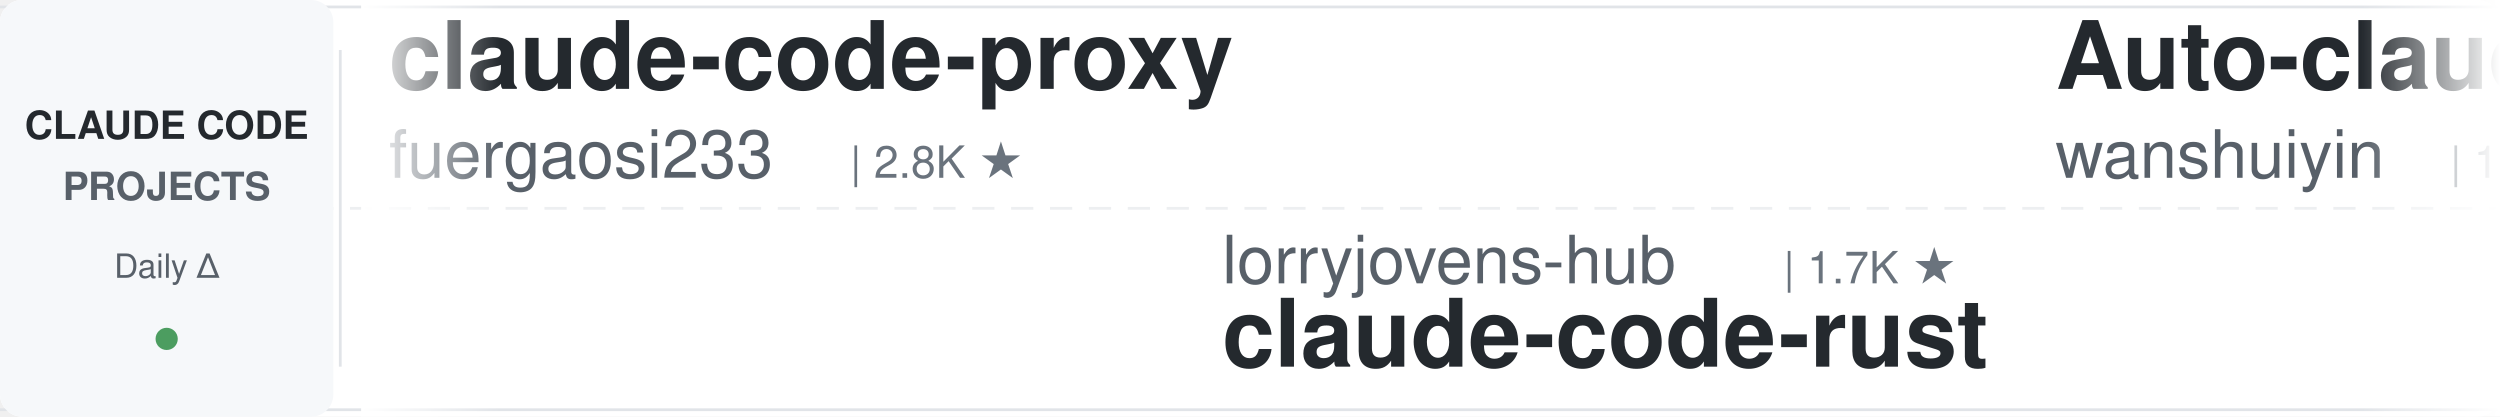
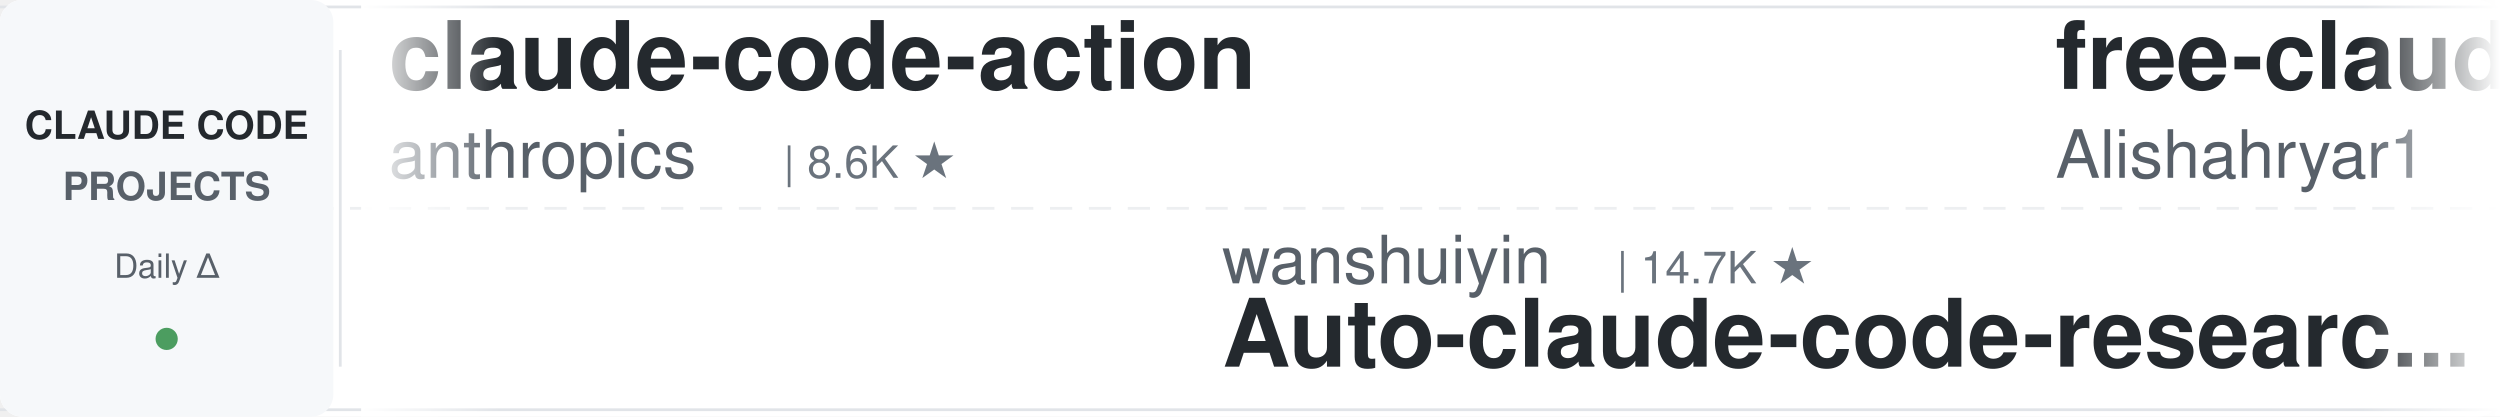
<svg xmlns="http://www.w3.org/2000/svg" width="900" height="150">
  <defs>
    <linearGradient id="leftFade" x1="0%" y1="0%" x2="100%" y2="0%">
      <stop offset="0%" style="stop-color:#ffffff;stop-opacity:1" />
      <stop offset="100%" style="stop-color:#ffffff;stop-opacity:0" />
    </linearGradient>
    <linearGradient id="rightFade" x1="0%" y1="0%" x2="100%" y2="0%">
      <stop offset="0%" style="stop-color:#ffffff;stop-opacity:0" />
      <stop offset="100%" style="stop-color:#ffffff;stop-opacity:1" />
    </linearGradient>
  </defs>
  <rect width="900" height="150" fill="#ffffff" rx="8" />
  <rect x="0" y="2" width="900" height="1" fill="#e1e4e8" />
  <rect x="0" y="147" width="900" height="1" fill="#e1e4e8" />
  <line x1="0" y1="75" x2="900" y2="75" stroke="#e1e4e8" stroke-width="1" stroke-dasharray="8 6" opacity="0.6" />
  <rect x="0" y="0" width="120" height="150" fill="#f6f8fa" rx="8" />
  <text x="60" y="50" font-family="-apple-system, BlinkMacSystemFont, 'Segoe UI', Helvetica, Arial, sans-serif" font-size="14" font-weight="600" fill="#24292e" text-anchor="middle">CLAUDE CODE</text>
  <text x="60" y="72" font-family="-apple-system, BlinkMacSystemFont, 'Segoe UI', Helvetica, Arial, sans-serif" font-size="14" font-weight="600" fill="#586069" text-anchor="middle">PROJECTS</text>
  <text x="60" y="100" font-family="-apple-system, BlinkMacSystemFont, 'Segoe UI', Helvetica, Arial, sans-serif" font-size="12" font-weight="500" fill="#586069" text-anchor="middle">Daily Δ</text>
  <circle cx="60" cy="122" r="4" fill="#22863a" opacity="0.8" />
  <rect x="122" y="18" width="1" height="114" fill="#e1e4e8" />
  <clipPath id="tickerClip">
    <rect x="130" y="0" width="770" height="150" />
  </clipPath>
  <g clip-path="url(#tickerClip)">
    <g id="tickerItems">
      <animateTransform attributeName="transform" attributeType="XML" type="translate" from="0 0" to="-3000 0" dur="54s" repeatCount="indefinite" />
      <g transform="translate(0, 0)">
-         <text x="140" y="32" font-family="-apple-system, BlinkMacSystemFont, 'Segoe UI', Helvetica, Arial, sans-serif" font-size="34" font-weight="600" fill="#24292e">claude-code-proxy</text>
-         <text x="140" y="64" font-family="-apple-system, BlinkMacSystemFont, 'Segoe UI', Helvetica, Arial, sans-serif" font-size="24" font-weight="400" fill="#586069">fuergaosi233</text>
-         <text x="306" y="64" font-family="-apple-system, BlinkMacSystemFont, 'Segoe UI', Helvetica, Arial, sans-serif" font-size="16" font-weight="500" fill="#6a737d">| 2.8K ★</text>
+         <text x="140" y="32" font-family="-apple-system, BlinkMacSystemFont, 'Segoe UI', Helvetica, Arial, sans-serif" font-size="34" font-weight="600" fill="#24292e">claude-code-action</text>
+         <text x="140" y="64" font-family="-apple-system, BlinkMacSystemFont, 'Segoe UI', Helvetica, Arial, sans-serif" font-size="24" font-weight="400" fill="#586069">anthropics</text>
+         <text x="282" y="64" font-family="-apple-system, BlinkMacSystemFont, 'Segoe UI', Helvetica, Arial, sans-serif" font-size="16" font-weight="500" fill="#6a737d">| 8.6K ★</text>
      </g>
      <g transform="translate(300, 0)">
-         <text x="140" y="102" font-family="-apple-system, BlinkMacSystemFont, 'Segoe UI', Helvetica, Arial, sans-serif" font-size="24" font-weight="400" fill="#586069">lorryjovens-hub</text>
-         <text x="342" y="102" font-family="-apple-system, BlinkMacSystemFont, 'Segoe UI', Helvetica, Arial, sans-serif" font-size="16" font-weight="500" fill="#6a737d">| 1.7K ★</text>
-         <text x="140" y="132" font-family="-apple-system, BlinkMacSystemFont, 'Segoe UI', Helvetica, Arial, sans-serif" font-size="34" font-weight="600" fill="#24292e">claude-code-rust</text>
+         <text x="140" y="102" font-family="-apple-system, BlinkMacSystemFont, 'Segoe UI', Helvetica, Arial, sans-serif" font-size="24" font-weight="400" fill="#586069">wanshuiyin</text>
+         <text x="282" y="102" font-family="-apple-system, BlinkMacSystemFont, 'Segoe UI', Helvetica, Arial, sans-serif" font-size="16" font-weight="500" fill="#6a737d">| 14.7K ★</text>
+         <text x="140" y="132" font-family="-apple-system, BlinkMacSystemFont, 'Segoe UI', Helvetica, Arial, sans-serif" font-size="34" font-weight="600" fill="#24292e">Auto-claude-code-researc...</text>
      </g>
      <g transform="translate(600, 0)">
-         <text x="140" y="32" font-family="-apple-system, BlinkMacSystemFont, 'Segoe UI', Helvetica, Arial, sans-serif" font-size="34" font-weight="600" fill="#24292e">Auto-claude-code-researc...</text>
-         <text x="140" y="64" font-family="-apple-system, BlinkMacSystemFont, 'Segoe UI', Helvetica, Arial, sans-serif" font-size="24" font-weight="400" fill="#586069">wanshuiyin</text>
-         <text x="282" y="64" font-family="-apple-system, BlinkMacSystemFont, 'Segoe UI', Helvetica, Arial, sans-serif" font-size="16" font-weight="500" fill="#6a737d">| 14.7K ★</text>
+         <text x="140" y="32" font-family="-apple-system, BlinkMacSystemFont, 'Segoe UI', Helvetica, Arial, sans-serif" font-size="34" font-weight="600" fill="#24292e">free-claude-code</text>
+         <text x="140" y="64" font-family="-apple-system, BlinkMacSystemFont, 'Segoe UI', Helvetica, Arial, sans-serif" font-size="24" font-weight="400" fill="#586069">Alishahryar1</text>
+         <text x="306" y="64" font-family="-apple-system, BlinkMacSystemFont, 'Segoe UI', Helvetica, Arial, sans-serif" font-size="16" font-weight="500" fill="#6a737d">| 45.5K ★</text>
      </g>
      <g transform="translate(900, 0)">
-         <text x="140" y="102" font-family="-apple-system, BlinkMacSystemFont, 'Segoe UI', Helvetica, Arial, sans-serif" font-size="24" font-weight="400" fill="#586069">disler</text>
-         <text x="234" y="102" font-family="-apple-system, BlinkMacSystemFont, 'Segoe UI', Helvetica, Arial, sans-serif" font-size="16" font-weight="500" fill="#6a737d">| 1.6K ★</text>
-         <text x="140" y="132" font-family="-apple-system, BlinkMacSystemFont, 'Segoe UI', Helvetica, Arial, sans-serif" font-size="34" font-weight="600" fill="#24292e">pi-vs-claude-code</text>
+         <text x="140" y="102" font-family="-apple-system, BlinkMacSystemFont, 'Segoe UI', Helvetica, Arial, sans-serif" font-size="24" font-weight="400" fill="#586069">oboard</text>
+         <text x="234" y="102" font-family="-apple-system, BlinkMacSystemFont, 'Segoe UI', Helvetica, Arial, sans-serif" font-size="16" font-weight="500" fill="#6a737d">| 3.3K ★</text>
+         <text x="140" y="132" font-family="-apple-system, BlinkMacSystemFont, 'Segoe UI', Helvetica, Arial, sans-serif" font-size="34" font-weight="600" fill="#24292e">claude-code-rev</text>
      </g>
      <g transform="translate(1200, 0)">
-         <text x="140" y="32" font-family="-apple-system, BlinkMacSystemFont, 'Segoe UI', Helvetica, Arial, sans-serif" font-size="34" font-weight="600" fill="#24292e">claude-code-my-workflow</text>
-         <text x="140" y="64" font-family="-apple-system, BlinkMacSystemFont, 'Segoe UI', Helvetica, Arial, sans-serif" font-size="24" font-weight="400" fill="#586069">pedrohcgs</text>
-         <text x="270" y="64" font-family="-apple-system, BlinkMacSystemFont, 'Segoe UI', Helvetica, Arial, sans-serif" font-size="16" font-weight="500" fill="#6a737d">| 1.5K ★</text>
+         <text x="140" y="32" font-family="-apple-system, BlinkMacSystemFont, 'Segoe UI', Helvetica, Arial, sans-serif" font-size="34" font-weight="600" fill="#24292e">system_prompts_leaks</text>
+         <text x="140" y="64" font-family="-apple-system, BlinkMacSystemFont, 'Segoe UI', Helvetica, Arial, sans-serif" font-size="24" font-weight="400" fill="#586069">asgeirtj</text>
+         <text x="258" y="64" font-family="-apple-system, BlinkMacSystemFont, 'Segoe UI', Helvetica, Arial, sans-serif" font-size="16" font-weight="500" fill="#6a737d">| 62.9K ★</text>
      </g>
      <g transform="translate(1500, 0)">
-         <text x="140" y="102" font-family="-apple-system, BlinkMacSystemFont, 'Segoe UI', Helvetica, Arial, sans-serif" font-size="24" font-weight="400" fill="#586069">huangserva</text>
-         <text x="282" y="102" font-family="-apple-system, BlinkMacSystemFont, 'Segoe UI', Helvetica, Arial, sans-serif" font-size="16" font-weight="500" fill="#6a737d">| 623 ★</text>
-         <text x="140" y="132" font-family="-apple-system, BlinkMacSystemFont, 'Segoe UI', Helvetica, Arial, sans-serif" font-size="34" font-weight="600" fill="#24292e">claude-code-cli</text>
+         <text x="140" y="102" font-family="-apple-system, BlinkMacSystemFont, 'Segoe UI', Helvetica, Arial, sans-serif" font-size="24" font-weight="400" fill="#586069">SeemSeam</text>
+         <text x="258" y="102" font-family="-apple-system, BlinkMacSystemFont, 'Segoe UI', Helvetica, Arial, sans-serif" font-size="16" font-weight="500" fill="#6a737d">| 3.4K ★</text>
+         <text x="140" y="132" font-family="-apple-system, BlinkMacSystemFont, 'Segoe UI', Helvetica, Arial, sans-serif" font-size="34" font-weight="600" fill="#24292e">claude_codex_bridge</text>
      </g>
      <g transform="translate(1800, 0)">
-         <text x="140" y="32" font-family="-apple-system, BlinkMacSystemFont, 'Segoe UI', Helvetica, Arial, sans-serif" font-size="34" font-weight="600" fill="#24292e">claude-code-templates</text>
-         <text x="140" y="64" font-family="-apple-system, BlinkMacSystemFont, 'Segoe UI', Helvetica, Arial, sans-serif" font-size="24" font-weight="400" fill="#586069">davila7</text>
-         <text x="246" y="64" font-family="-apple-system, BlinkMacSystemFont, 'Segoe UI', Helvetica, Arial, sans-serif" font-size="16" font-weight="500" fill="#6a737d">| 30.2K ★</text>
+         <text x="140" y="32" font-family="-apple-system, BlinkMacSystemFont, 'Segoe UI', Helvetica, Arial, sans-serif" font-size="34" font-weight="600" fill="#24292e">claude-code-hooks-master...</text>
+         <text x="140" y="64" font-family="-apple-system, BlinkMacSystemFont, 'Segoe UI', Helvetica, Arial, sans-serif" font-size="24" font-weight="400" fill="#586069">disler</text>
+         <text x="234" y="64" font-family="-apple-system, BlinkMacSystemFont, 'Segoe UI', Helvetica, Arial, sans-serif" font-size="16" font-weight="500" fill="#6a737d">| 3.9K ★</text>
      </g>
      <g transform="translate(2100, 0)">
-         <text x="140" y="102" font-family="-apple-system, BlinkMacSystemFont, 'Segoe UI', Helvetica, Arial, sans-serif" font-size="24" font-weight="400" fill="#586069">frankbria</text>
-         <text x="270" y="102" font-family="-apple-system, BlinkMacSystemFont, 'Segoe UI', Helvetica, Arial, sans-serif" font-size="16" font-weight="500" fill="#6a737d">| 9.6K ★</text>
-         <text x="140" y="132" font-family="-apple-system, BlinkMacSystemFont, 'Segoe UI', Helvetica, Arial, sans-serif" font-size="34" font-weight="600" fill="#24292e">ralph-claude-code</text>
+         <text x="140" y="102" font-family="-apple-system, BlinkMacSystemFont, 'Segoe UI', Helvetica, Arial, sans-serif" font-size="24" font-weight="400" fill="#586069">anthropics</text>
+         <text x="282" y="102" font-family="-apple-system, BlinkMacSystemFont, 'Segoe UI', Helvetica, Arial, sans-serif" font-size="16" font-weight="500" fill="#6a737d">| 946 ★</text>
+         <text x="140" y="132" font-family="-apple-system, BlinkMacSystemFont, 'Segoe UI', Helvetica, Arial, sans-serif" font-size="34" font-weight="600" fill="#24292e">claude-code-base-action</text>
      </g>
      <g transform="translate(2400, 0)">
-         <text x="140" y="32" font-family="-apple-system, BlinkMacSystemFont, 'Segoe UI', Helvetica, Arial, sans-serif" font-size="34" font-weight="600" fill="#24292e">awesome-claude-code-plug...</text>
-         <text x="140" y="64" font-family="-apple-system, BlinkMacSystemFont, 'Segoe UI', Helvetica, Arial, sans-serif" font-size="24" font-weight="400" fill="#586069">ccplugins</text>
-         <text x="270" y="64" font-family="-apple-system, BlinkMacSystemFont, 'Segoe UI', Helvetica, Arial, sans-serif" font-size="16" font-weight="500" fill="#6a737d">| 911 ★</text>
+         <text x="140" y="32" font-family="-apple-system, BlinkMacSystemFont, 'Segoe UI', Helvetica, Arial, sans-serif" font-size="34" font-weight="600" fill="#24292e">awesome-claude-code-tool...</text>
+         <text x="140" y="64" font-family="-apple-system, BlinkMacSystemFont, 'Segoe UI', Helvetica, Arial, sans-serif" font-size="24" font-weight="400" fill="#586069">rohitg00</text>
+         <text x="258" y="64" font-family="-apple-system, BlinkMacSystemFont, 'Segoe UI', Helvetica, Arial, sans-serif" font-size="16" font-weight="500" fill="#6a737d">| 2.5K ★</text>
      </g>
      <g transform="translate(2700, 0)">
-         <text x="140" y="102" font-family="-apple-system, BlinkMacSystemFont, 'Segoe UI', Helvetica, Arial, sans-serif" font-size="24" font-weight="400" fill="#586069">nicedreamzapp</text>
-         <text x="318" y="102" font-family="-apple-system, BlinkMacSystemFont, 'Segoe UI', Helvetica, Arial, sans-serif" font-size="16" font-weight="500" fill="#6a737d">| 3.2K ★</text>
-         <text x="140" y="132" font-family="-apple-system, BlinkMacSystemFont, 'Segoe UI', Helvetica, Arial, sans-serif" font-size="34" font-weight="600" fill="#24292e">claude-code-local</text>
+         <text x="140" y="102" font-family="-apple-system, BlinkMacSystemFont, 'Segoe UI', Helvetica, Arial, sans-serif" font-size="24" font-weight="400" fill="#586069">ChrisWiles</text>
+         <text x="282" y="102" font-family="-apple-system, BlinkMacSystemFont, 'Segoe UI', Helvetica, Arial, sans-serif" font-size="16" font-weight="500" fill="#6a737d">| 6.0K ★</text>
+         <text x="140" y="132" font-family="-apple-system, BlinkMacSystemFont, 'Segoe UI', Helvetica, Arial, sans-serif" font-size="34" font-weight="600" fill="#24292e">claude-code-showcase</text>
      </g>
      <g transform="translate(3000, 0)">
-         <text x="140" y="32" font-family="-apple-system, BlinkMacSystemFont, 'Segoe UI', Helvetica, Arial, sans-serif" font-size="34" font-weight="600" fill="#24292e">claude-code-proxy</text>
-         <text x="140" y="64" font-family="-apple-system, BlinkMacSystemFont, 'Segoe UI', Helvetica, Arial, sans-serif" font-size="24" font-weight="400" fill="#586069">fuergaosi233</text>
-         <text x="306" y="64" font-family="-apple-system, BlinkMacSystemFont, 'Segoe UI', Helvetica, Arial, sans-serif" font-size="16" font-weight="500" fill="#6a737d">| 2.8K ★</text>
+         <text x="140" y="32" font-family="-apple-system, BlinkMacSystemFont, 'Segoe UI', Helvetica, Arial, sans-serif" font-size="34" font-weight="600" fill="#24292e">claude-code-action</text>
+         <text x="140" y="64" font-family="-apple-system, BlinkMacSystemFont, 'Segoe UI', Helvetica, Arial, sans-serif" font-size="24" font-weight="400" fill="#586069">anthropics</text>
+         <text x="282" y="64" font-family="-apple-system, BlinkMacSystemFont, 'Segoe UI', Helvetica, Arial, sans-serif" font-size="16" font-weight="500" fill="#6a737d">| 8.6K ★</text>
      </g>
      <g transform="translate(3300, 0)">
-         <text x="140" y="102" font-family="-apple-system, BlinkMacSystemFont, 'Segoe UI', Helvetica, Arial, sans-serif" font-size="24" font-weight="400" fill="#586069">lorryjovens-hub</text>
-         <text x="342" y="102" font-family="-apple-system, BlinkMacSystemFont, 'Segoe UI', Helvetica, Arial, sans-serif" font-size="16" font-weight="500" fill="#6a737d">| 1.7K ★</text>
-         <text x="140" y="132" font-family="-apple-system, BlinkMacSystemFont, 'Segoe UI', Helvetica, Arial, sans-serif" font-size="34" font-weight="600" fill="#24292e">claude-code-rust</text>
+         <text x="140" y="102" font-family="-apple-system, BlinkMacSystemFont, 'Segoe UI', Helvetica, Arial, sans-serif" font-size="24" font-weight="400" fill="#586069">wanshuiyin</text>
+         <text x="282" y="102" font-family="-apple-system, BlinkMacSystemFont, 'Segoe UI', Helvetica, Arial, sans-serif" font-size="16" font-weight="500" fill="#6a737d">| 14.7K ★</text>
+         <text x="140" y="132" font-family="-apple-system, BlinkMacSystemFont, 'Segoe UI', Helvetica, Arial, sans-serif" font-size="34" font-weight="600" fill="#24292e">Auto-claude-code-researc...</text>
      </g>
      <g transform="translate(3600, 0)">
-         <text x="140" y="32" font-family="-apple-system, BlinkMacSystemFont, 'Segoe UI', Helvetica, Arial, sans-serif" font-size="34" font-weight="600" fill="#24292e">Auto-claude-code-researc...</text>
-         <text x="140" y="64" font-family="-apple-system, BlinkMacSystemFont, 'Segoe UI', Helvetica, Arial, sans-serif" font-size="24" font-weight="400" fill="#586069">wanshuiyin</text>
-         <text x="282" y="64" font-family="-apple-system, BlinkMacSystemFont, 'Segoe UI', Helvetica, Arial, sans-serif" font-size="16" font-weight="500" fill="#6a737d">| 14.7K ★</text>
+         <text x="140" y="32" font-family="-apple-system, BlinkMacSystemFont, 'Segoe UI', Helvetica, Arial, sans-serif" font-size="34" font-weight="600" fill="#24292e">free-claude-code</text>
+         <text x="140" y="64" font-family="-apple-system, BlinkMacSystemFont, 'Segoe UI', Helvetica, Arial, sans-serif" font-size="24" font-weight="400" fill="#586069">Alishahryar1</text>
+         <text x="306" y="64" font-family="-apple-system, BlinkMacSystemFont, 'Segoe UI', Helvetica, Arial, sans-serif" font-size="16" font-weight="500" fill="#6a737d">| 45.5K ★</text>
      </g>
      <g transform="translate(3900, 0)">
-         <text x="140" y="102" font-family="-apple-system, BlinkMacSystemFont, 'Segoe UI', Helvetica, Arial, sans-serif" font-size="24" font-weight="400" fill="#586069">disler</text>
-         <text x="234" y="102" font-family="-apple-system, BlinkMacSystemFont, 'Segoe UI', Helvetica, Arial, sans-serif" font-size="16" font-weight="500" fill="#6a737d">| 1.6K ★</text>
-         <text x="140" y="132" font-family="-apple-system, BlinkMacSystemFont, 'Segoe UI', Helvetica, Arial, sans-serif" font-size="34" font-weight="600" fill="#24292e">pi-vs-claude-code</text>
+         <text x="140" y="102" font-family="-apple-system, BlinkMacSystemFont, 'Segoe UI', Helvetica, Arial, sans-serif" font-size="24" font-weight="400" fill="#586069">oboard</text>
+         <text x="234" y="102" font-family="-apple-system, BlinkMacSystemFont, 'Segoe UI', Helvetica, Arial, sans-serif" font-size="16" font-weight="500" fill="#6a737d">| 3.3K ★</text>
+         <text x="140" y="132" font-family="-apple-system, BlinkMacSystemFont, 'Segoe UI', Helvetica, Arial, sans-serif" font-size="34" font-weight="600" fill="#24292e">claude-code-rev</text>
      </g>
    </g>
  </g>
  <rect x="130" y="0" width="50" height="150" fill="url(#leftFade)" />
  <rect x="850" y="0" width="50" height="150" fill="url(#rightFade)" />
</svg>
